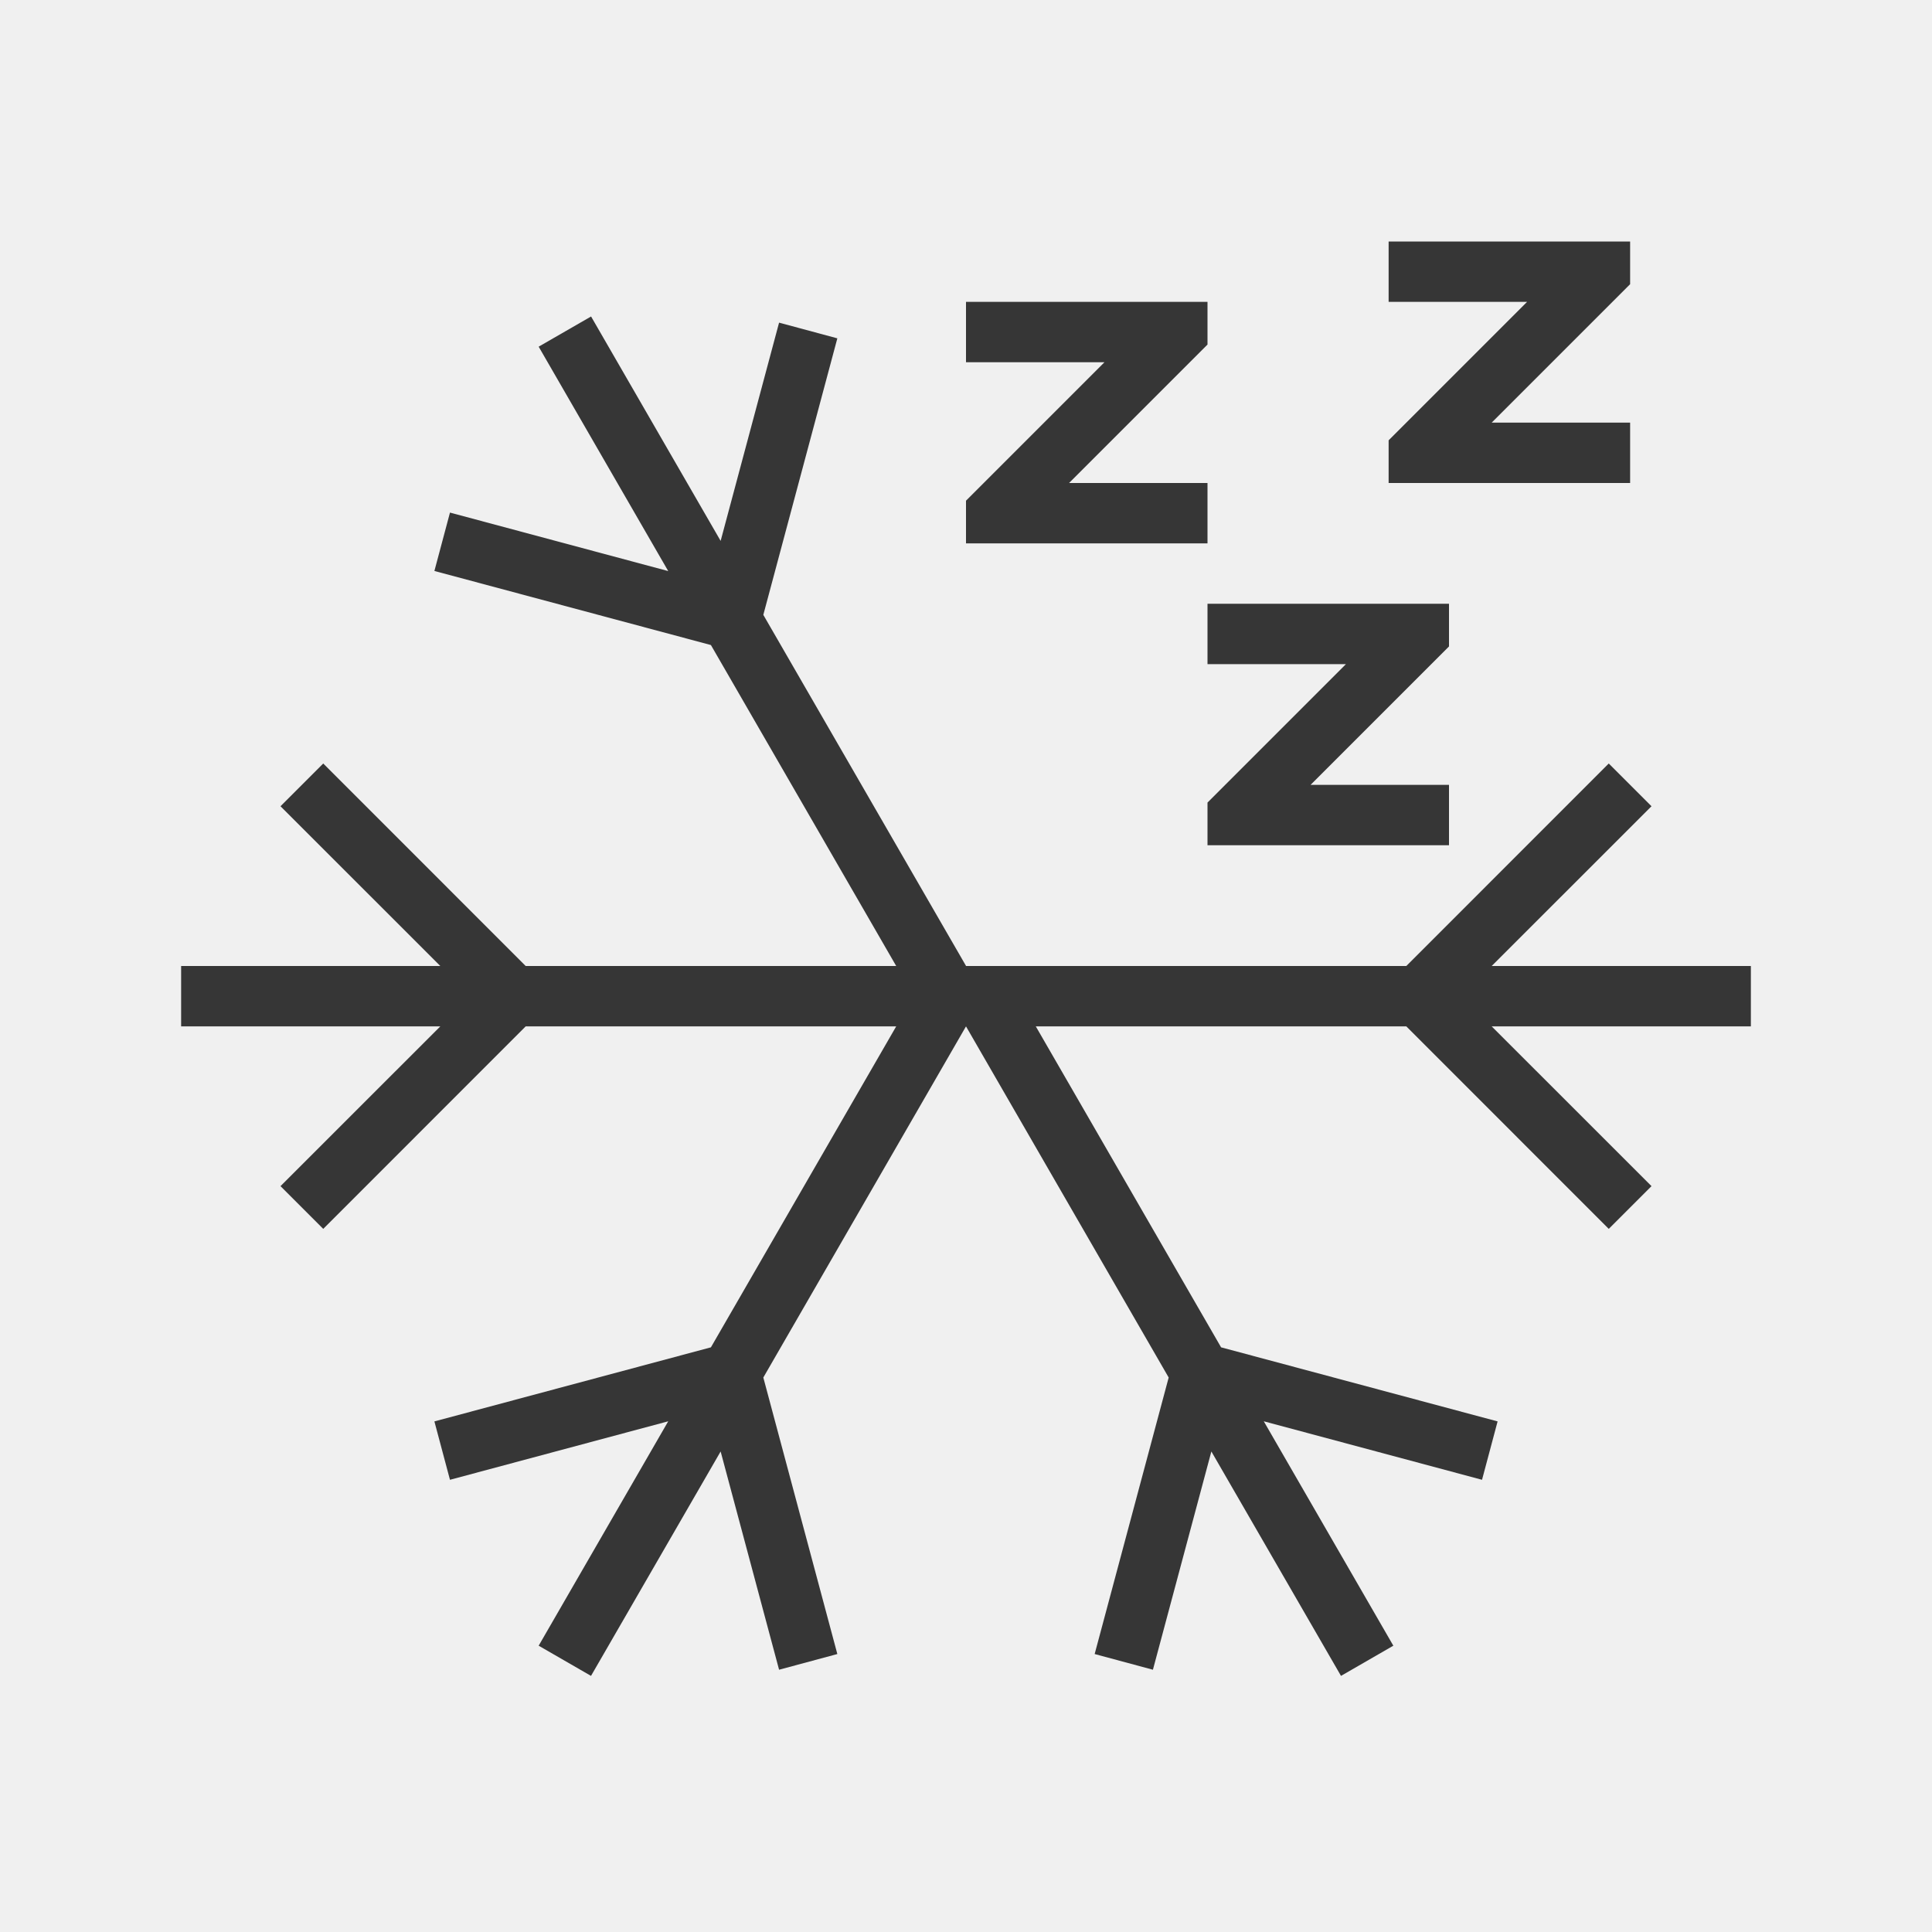
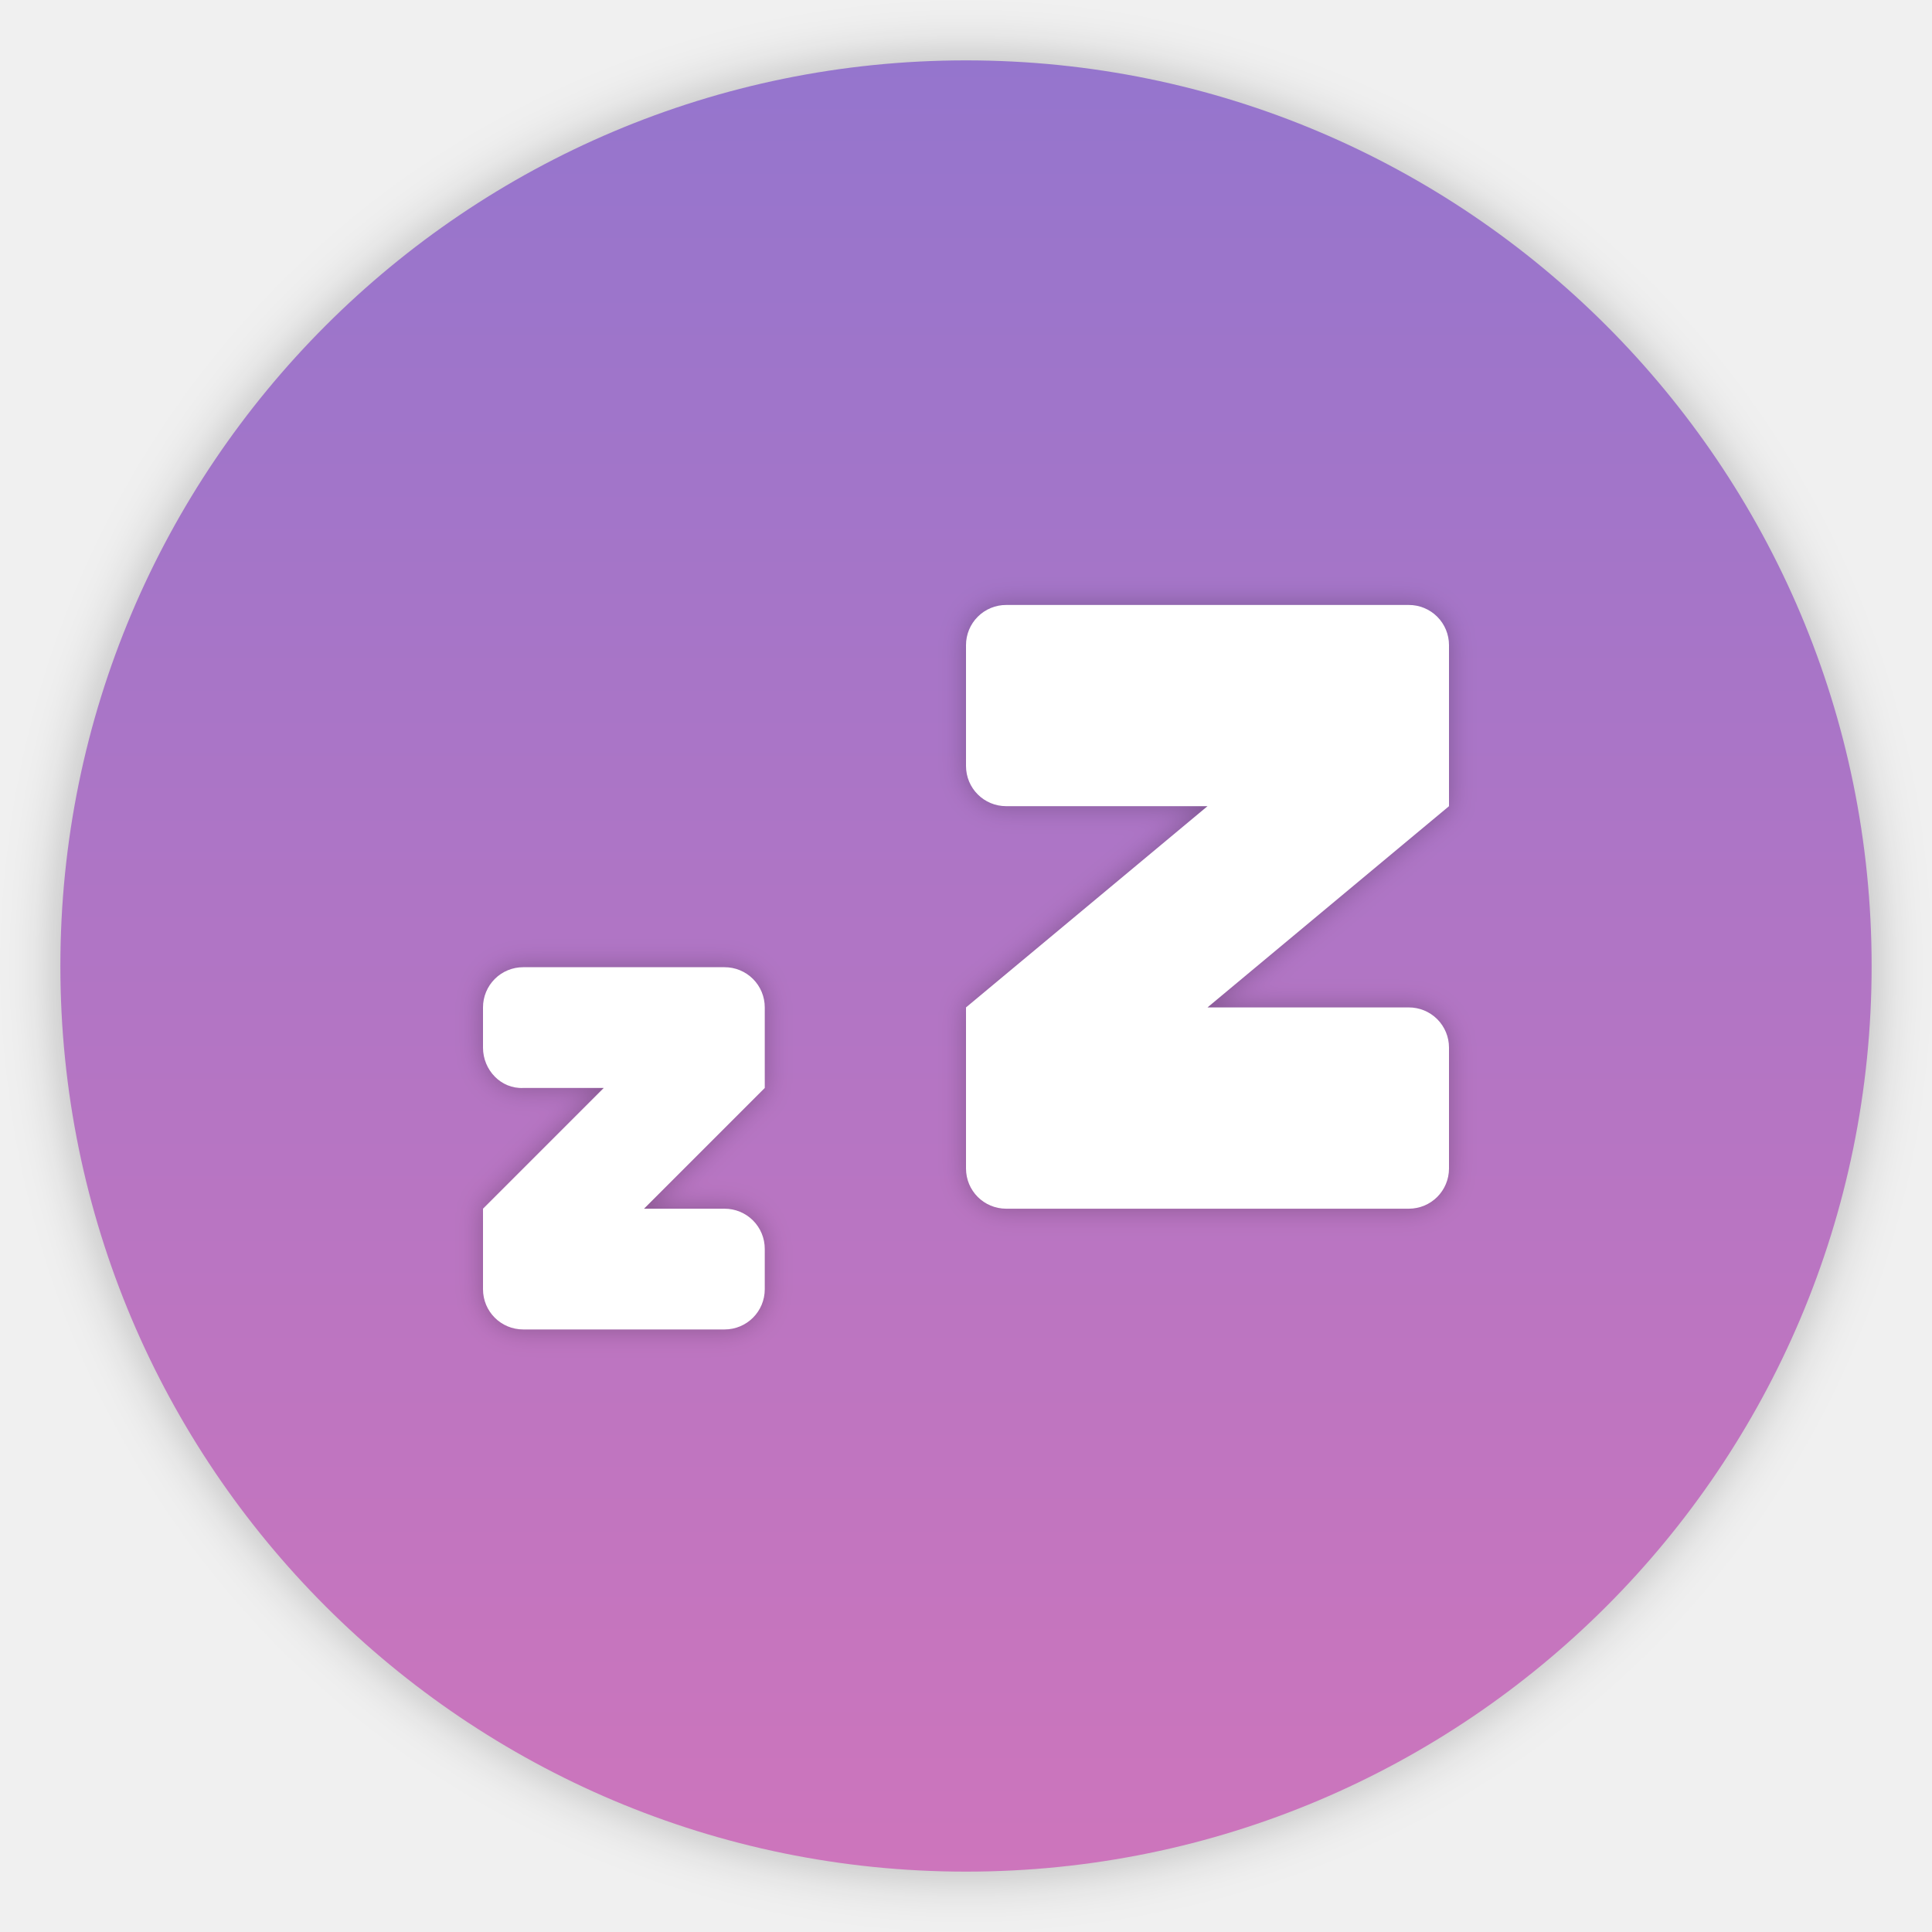
- <svg xmlns="http://www.w3.org/2000/svg" viewBox="0 0 32 32">
-   <style type="text/css" id="current-color-scheme">
-         .ColorScheme-Text {
-             color:#363636;
-         }
-     </style>
-   <g class="ColorScheme-Text" fill="currentColor">
-     <path d="M9.79 5.242l-.868.5 2.146 3.717-3.615-.969-.258.967 4.58 1.227L14.844 16H8.707l-3.353-3.354-.708.708L7.293 16H3v1h4.293l-2.647 2.646.708.708L8.707 17h6.137l-3.069 5.316-4.58 1.227.258.967 3.615-.969-2.146 3.717.867.5 2.147-3.717.968 3.615.965-.26-1.226-4.58L16 17l3.357 5.816-1.226 4.58.965.26.968-3.615 2.147 3.717.867-.5-2.146-3.717 3.615.969.258-.967-4.58-1.227L17.156 17h6.137l3.353 3.354.708-.708L24.707 17H29v-1h-4.293l2.647-2.646-.708-.708L23.293 16H16v-.002l-3.357-5.814 1.226-4.58-.965-.26-.968 3.615zM23 4v1h2.293l-2 2-.293.293V8h4V7h-2.293l2-2L27 4.707V4h-.707z" />
-     <path d="M20 10v1h2.293l-2 2-.293.293V14h4v-1h-2.293l2-2 .293-.293V10h-.707zm-4-5v1h2.293l-2 2-.293.293V9h4V8h-2.293l2-2L20 5.707V5h-.707z" />
+ <svg xmlns="http://www.w3.org/2000/svg" width="32" height="32" version="1.1">
+   <defs>
+     <filter id="c" x="-.036" y="-.036" width="1.072" height="1.072" color-interpolation-filters="sRGB">
+       <feGaussianBlur stdDeviation="0.45" />
+     </filter>
+     <linearGradient id="a" x1="16" x2="16" y1="1091.5" y2="1121.5" gradientUnits="userSpaceOnUse">
+       <stop stop-color="#9575cd" offset="0" />
+       <stop stop-color="#cd75bc" offset="1" />
+     </linearGradient>
+     <filter id="b" x="-.032" y="-.042" width="1.063" height="1.084" color-interpolation-filters="sRGB">
+       <feGaussianBlur stdDeviation="0.21" />
+     </filter>
+   </defs>
+   <g transform="translate(0 -1090.5)">
+     <circle cx="16" cy="1106.5" r="15" filter="url(#c)" opacity=".25" />
+     <circle cx="16" cy="1106.5" r="15" fill="url(#a)" />
+     <path d="M16.667 1100.52a.665.665 0 0 0-.667.666v2c0 .37.297.667.667.667H20l-4 3.333v2.667c0 .37.297.667.667.667h6.666c.37 0 .667-.298.667-.667v-2a.665.665 0 0 0-.667-.667H20l4-3.333v-2.667a.665.665 0 0 0-.667-.666zm-8 6a.665.665 0 0 0-.667.666v.667c0 .37.298.685.667.667H10l-2 2V1111.853c0 .37.297.667.667.667H12c.37 0 .667-.298.667-.667v-.667a.665.665 0 0 0-.667-.666h-1.333l2-2v-1.334a.665.665 0 0 0-.667-.666z" filter="url(#b)" opacity=".25" stroke-linecap="round" stroke-linejoin="round" stroke-opacity=".528" stroke-width="2" />
+     <path d="M16.667 1100.52a.665.665 0 0 0-.667.666v2c0 .37.297.667.667.667H20l-4 3.333v2.667c0 .37.297.667.667.667h6.666c.37 0 .667-.298.667-.667v-2a.665.665 0 0 0-.667-.667H20l4-3.333v-2.667a.665.665 0 0 0-.667-.666zm-8 6a.665.665 0 0 0-.667.666v.667c0 .37.298.685.667.667H10l-2 2V1111.853c0 .37.297.667.667.667H12c.37 0 .667-.298.667-.667v-.667a.665.665 0 0 0-.667-.666h-1.333l2-2v-1.334a.665.665 0 0 0-.667-.666z" fill="#fff" stroke-linecap="round" stroke-linejoin="round" stroke-opacity=".528" stroke-width="2" />
  </g>
</svg>
